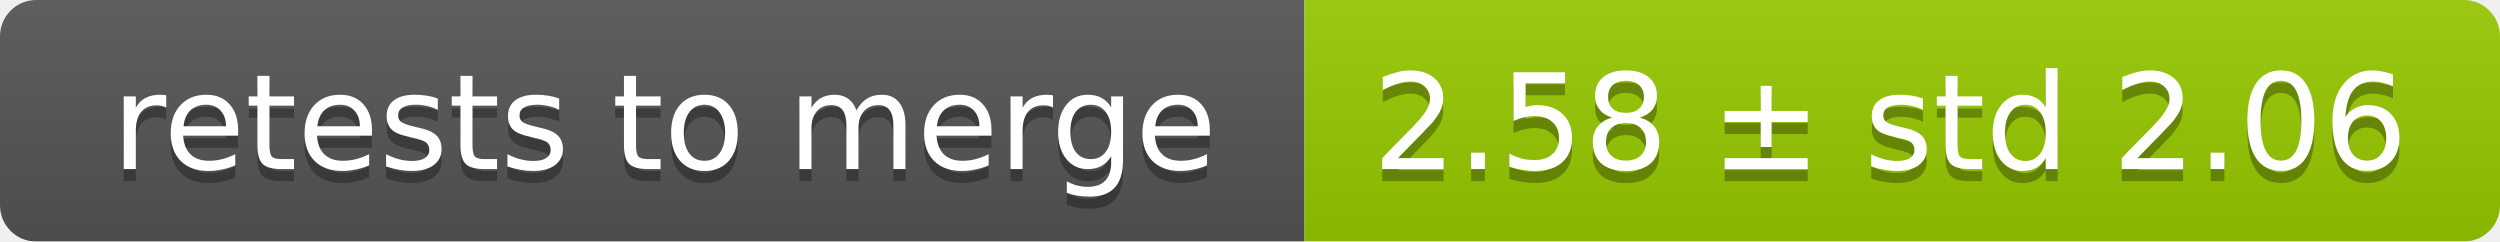
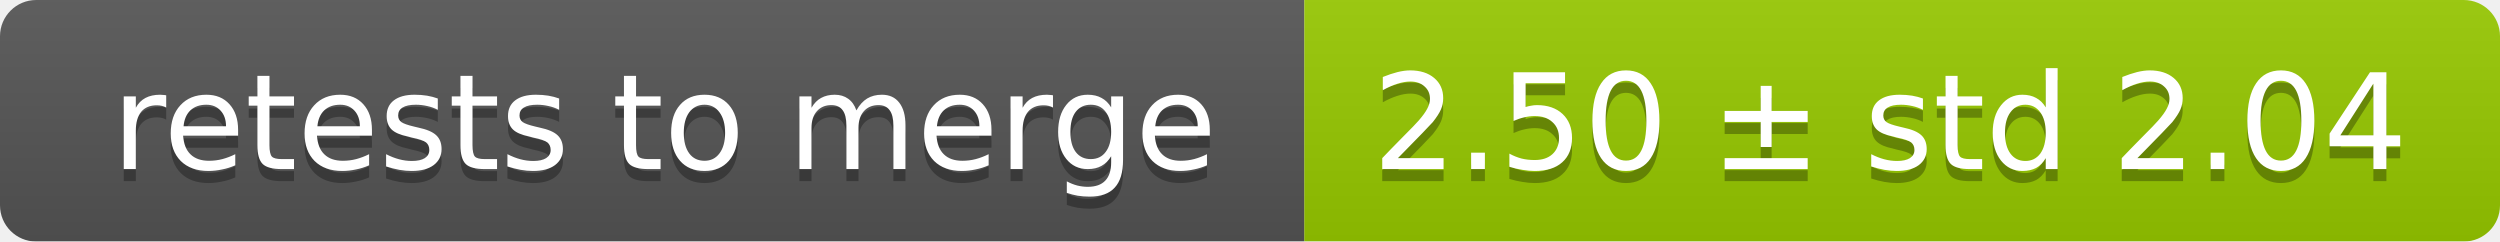
<svg xmlns="http://www.w3.org/2000/svg" width="207" height="20">
  <linearGradient id="smooth" x2="0" y2="100%">
    <stop offset="0" stop-color="#bbb" stop-opacity=".1" />
    <stop offset="1" stop-opacity=".1" />
  </linearGradient>
  <mask id="round">
    <rect width="207" height="20" rx="3" fill="#fff" />
  </mask>
  <g mask="url(#round)">
    <rect width="108" height="20" fill="#555" />
    <rect x="108" width="99" height="20" fill="#97ca00" />
    <rect width="207" height="20" fill="url(#smooth)" />
  </g>
  <g fill="#fff" text-anchor="middle" font-family="DejaVu Sans,Verdana,Geneva,sans-serif" font-size="11">
    <text x="55" y="15" fill="#010101" fill-opacity=".3">retests to merge</text>
    <text x="55" y="14">retests to merge</text>
-     <text x="156.5" y="15" fill="#010101" fill-opacity=".3">2.58 ± std 2.06</text>
-     <text x="156.5" y="14">2.58 ± std 2.06</text>
+     <text x="156.5" y="15" fill="#010101" fill-opacity=".3">2.50 ± std 2.04</text>
+     <text x="156.5" y="14">2.50 ± std 2.04</text>
  </g>
</svg>
